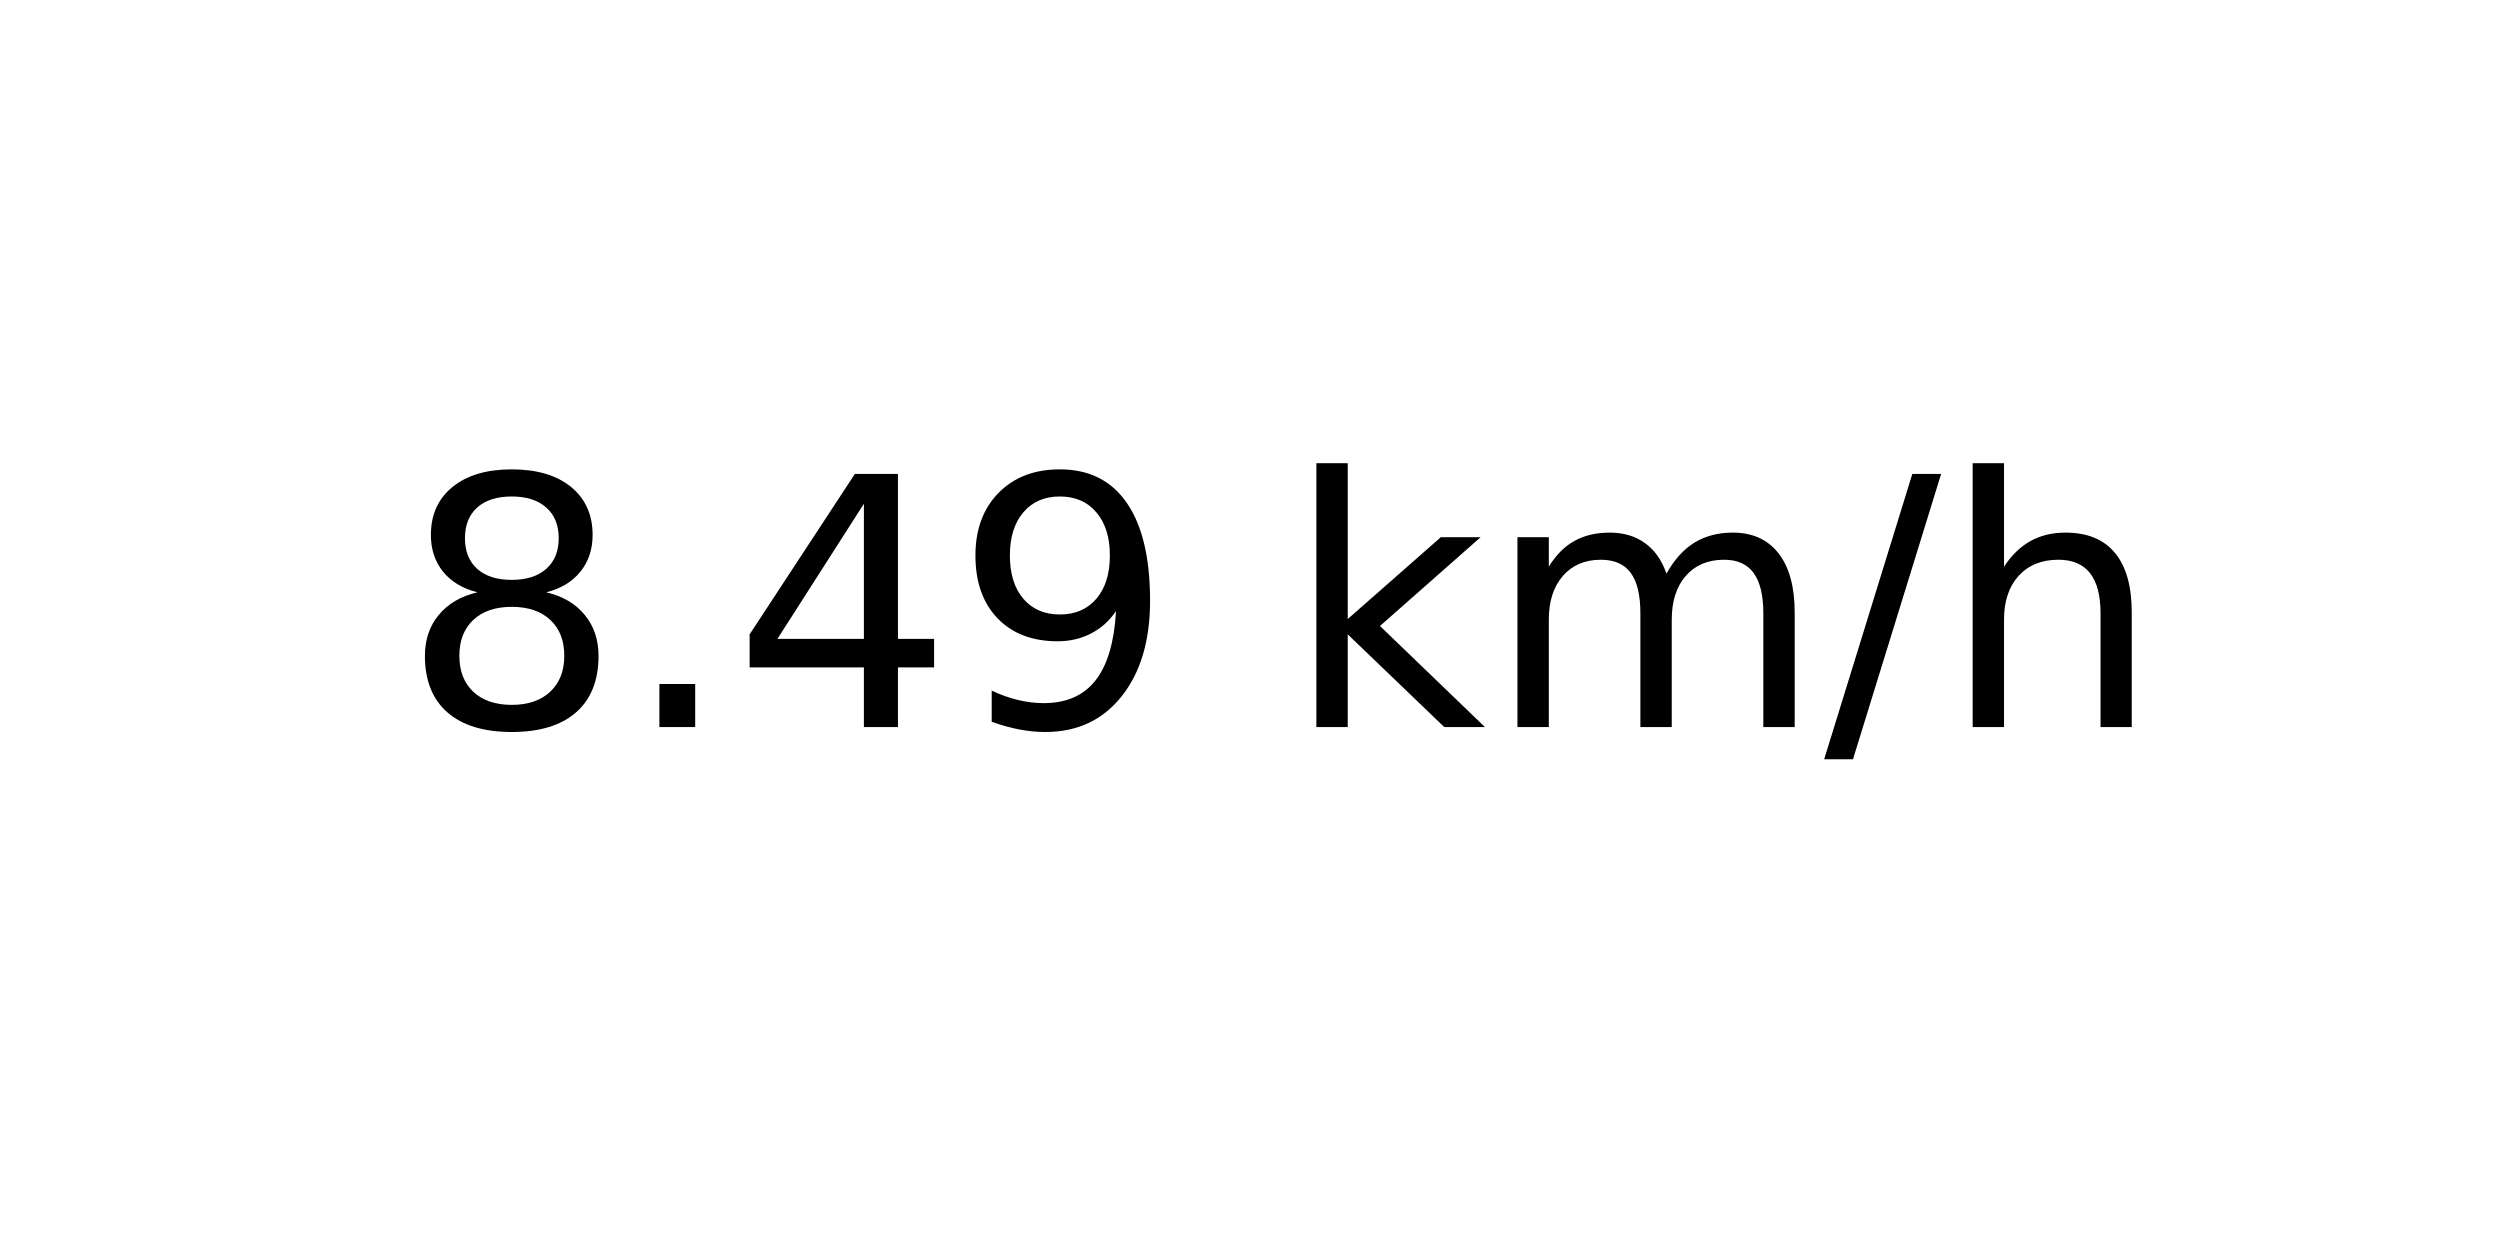
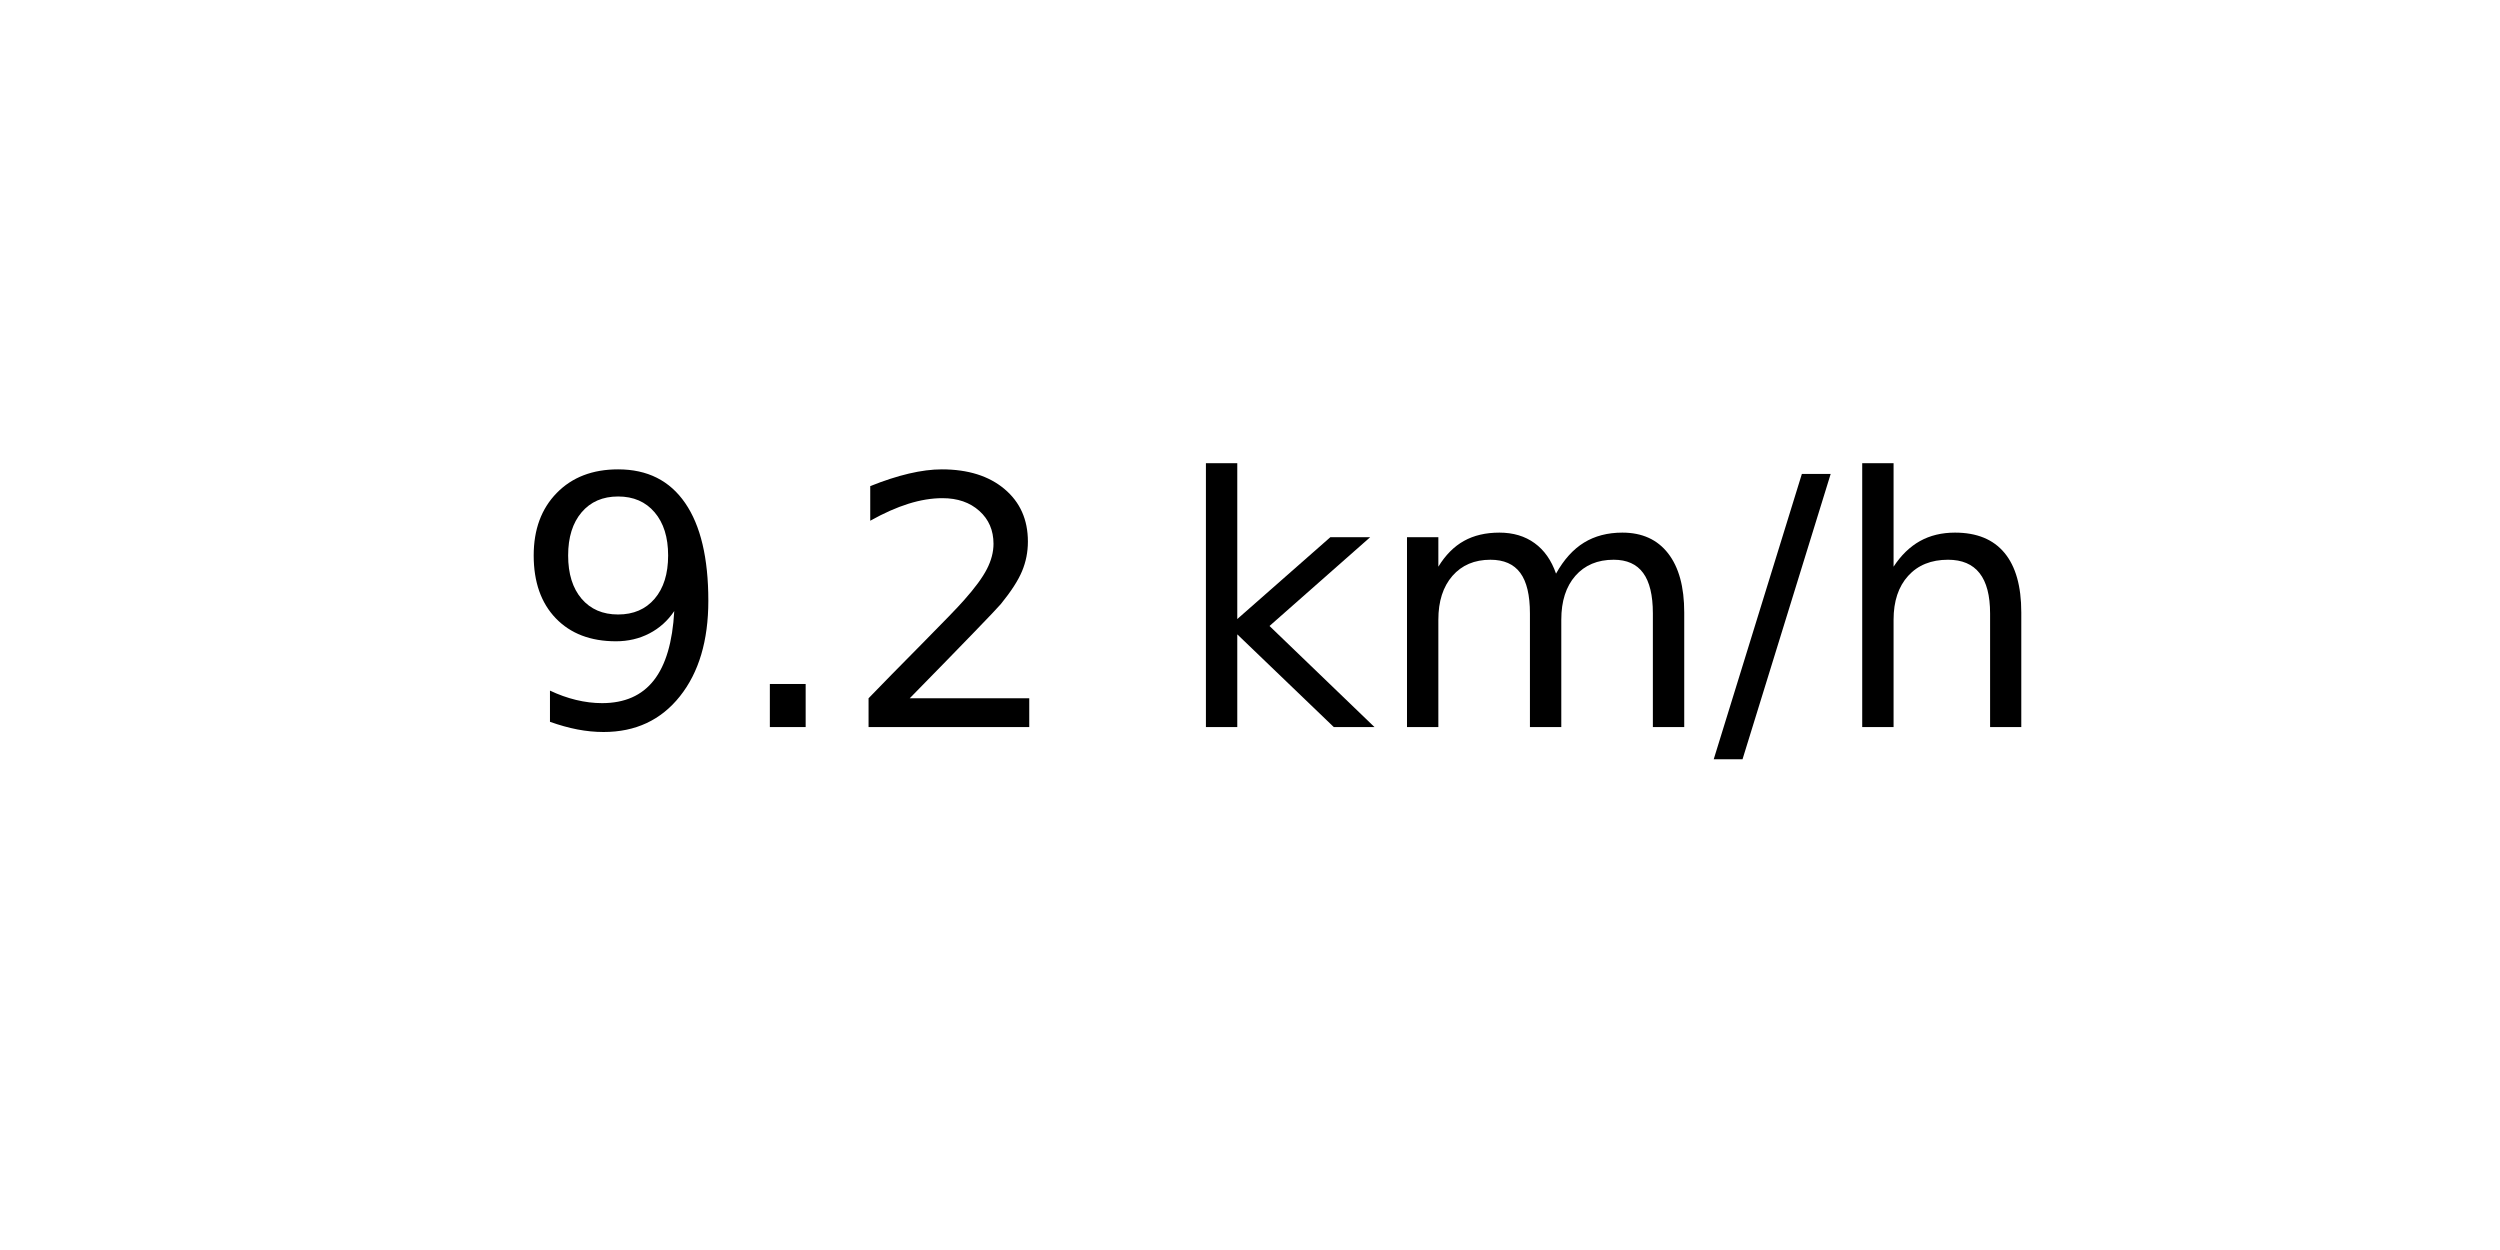
<svg xmlns="http://www.w3.org/2000/svg" xmlns:xlink="http://www.w3.org/1999/xlink" width="72pt" height="36pt" viewBox="0 0 72 36" version="1.1">
  <defs>
    <style type="text/css">*{stroke-linejoin: round; stroke-linecap: butt}</style>
  </defs>
  <g id="figure_1">
    <g id="axes_1">
      <g id="text_1">
-         <g transform="translate(11.55937 20.93937) scale(0.1 -0.1)">
+         <g transform="translate(14.74062 20.93937) scale(0.1 -0.1)">
          <defs>
-             <path id="DejaVuSans-38" d="M 2034 2216  Q 1584 2216 1326 1975  Q 1069 1734 1069 1313  Q 1069 891 1326 650  Q 1584 409 2034 409  Q 2484 409 2743 651  Q 3003 894 3003 1313  Q 3003 1734 2745 1975  Q 2488 2216 2034 2216  z M 1403 2484  Q 997 2584 770 2862  Q 544 3141 544 3541  Q 544 4100 942 4425  Q 1341 4750 2034 4750  Q 2731 4750 3128 4425  Q 3525 4100 3525 3541  Q 3525 3141 3298 2862  Q 3072 2584 2669 2484  Q 3125 2378 3379 2068  Q 3634 1759 3634 1313  Q 3634 634 3220 271  Q 2806 -91 2034 -91  Q 1263 -91 848 271  Q 434 634 434 1313  Q 434 1759 690 2068  Q 947 2378 1403 2484  z M 1172 3481  Q 1172 3119 1398 2916  Q 1625 2713 2034 2713  Q 2441 2713 2670 2916  Q 2900 3119 2900 3481  Q 2900 3844 2670 4047  Q 2441 4250 2034 4250  Q 1625 4250 1398 4047  Q 1172 3844 1172 3481  z " transform="scale(0.015625)" />
+             <path id="DejaVuSans-39" d="M 703 97  L 703 672  Q 941 559 1184 500  Q 1428 441 1663 441  Q 2288 441 2617 861  Q 2947 1281 2994 2138  Q 2813 1869 2534 1725  Q 2256 1581 1919 1581  Q 1219 1581 811 2004  Q 403 2428 403 3163  Q 403 3881 828 4315  Q 1253 4750 1959 4750  Q 2769 4750 3195 4129  Q 3622 3509 3622 2328  Q 3622 1225 3098 567  Q 2575 -91 1691 -91  Q 1453 -91 1209 -44  Q 966 3 703 97  z M 1959 2075  Q 2384 2075 2632 2365  Q 2881 2656 2881 3163  Q 2881 3666 2632 3958  Q 2384 4250 1959 4250  Q 1534 4250 1286 3958  Q 1038 3666 1038 3163  Q 1038 2656 1286 2365  Q 1534 2075 1959 2075  z " transform="scale(0.015625)" />
            <path id="DejaVuSans-2e" d="M 684 794  L 1344 794  L 1344 0  L 684 0  L 684 794  z " transform="scale(0.015625)" />
-             <path id="DejaVuSans-34" d="M 2419 4116  L 825 1625  L 2419 1625  L 2419 4116  z M 2253 4666  L 3047 4666  L 3047 1625  L 3713 1625  L 3713 1100  L 3047 1100  L 3047 0  L 2419 0  L 2419 1100  L 313 1100  L 313 1709  L 2253 4666  z " transform="scale(0.015625)" />
-             <path id="DejaVuSans-39" d="M 703 97  L 703 672  Q 941 559 1184 500  Q 1428 441 1663 441  Q 2288 441 2617 861  Q 2947 1281 2994 2138  Q 2813 1869 2534 1725  Q 2256 1581 1919 1581  Q 1219 1581 811 2004  Q 403 2428 403 3163  Q 403 3881 828 4315  Q 1253 4750 1959 4750  Q 2769 4750 3195 4129  Q 3622 3509 3622 2328  Q 3622 1225 3098 567  Q 2575 -91 1691 -91  Q 1453 -91 1209 -44  Q 966 3 703 97  z M 1959 2075  Q 2384 2075 2632 2365  Q 2881 2656 2881 3163  Q 2881 3666 2632 3958  Q 2384 4250 1959 4250  Q 1534 4250 1286 3958  Q 1038 3666 1038 3163  Q 1038 2656 1286 2365  Q 1534 2075 1959 2075  z " transform="scale(0.015625)" />
+             <path id="DejaVuSans-32" d="M 1228 531  L 3431 531  L 3431 0  L 469 0  L 469 531  Q 828 903 1448 1529  Q 2069 2156 2228 2338  Q 2531 2678 2651 2914  Q 2772 3150 2772 3378  Q 2772 3750 2511 3984  Q 2250 4219 1831 4219  Q 1534 4219 1204 4116  Q 875 4013 500 3803  L 500 4441  Q 881 4594 1212 4672  Q 1544 4750 1819 4750  Q 2544 4750 2975 4387  Q 3406 4025 3406 3419  Q 3406 3131 3298 2873  Q 3191 2616 2906 2266  Q 2828 2175 2409 1742  Q 1991 1309 1228 531  z " transform="scale(0.015625)" />
            <path id="DejaVuSans-20" transform="scale(0.015625)" />
            <path id="DejaVuSans-6b" d="M 581 4863  L 1159 4863  L 1159 1991  L 2875 3500  L 3609 3500  L 1753 1863  L 3688 0  L 2938 0  L 1159 1709  L 1159 0  L 581 0  L 581 4863  z " transform="scale(0.015625)" />
            <path id="DejaVuSans-6d" d="M 3328 2828  Q 3544 3216 3844 3400  Q 4144 3584 4550 3584  Q 5097 3584 5394 3201  Q 5691 2819 5691 2113  L 5691 0  L 5113 0  L 5113 2094  Q 5113 2597 4934 2840  Q 4756 3084 4391 3084  Q 3944 3084 3684 2787  Q 3425 2491 3425 1978  L 3425 0  L 2847 0  L 2847 2094  Q 2847 2600 2669 2842  Q 2491 3084 2119 3084  Q 1678 3084 1418 2786  Q 1159 2488 1159 1978  L 1159 0  L 581 0  L 581 3500  L 1159 3500  L 1159 2956  Q 1356 3278 1631 3431  Q 1906 3584 2284 3584  Q 2666 3584 2933 3390  Q 3200 3197 3328 2828  z " transform="scale(0.015625)" />
            <path id="DejaVuSans-2f" d="M 1625 4666  L 2156 4666  L 531 -594  L 0 -594  L 1625 4666  z " transform="scale(0.015625)" />
            <path id="DejaVuSans-68" d="M 3513 2113  L 3513 0  L 2938 0  L 2938 2094  Q 2938 2591 2744 2837  Q 2550 3084 2163 3084  Q 1697 3084 1428 2787  Q 1159 2491 1159 1978  L 1159 0  L 581 0  L 581 4863  L 1159 4863  L 1159 2956  Q 1366 3272 1645 3428  Q 1925 3584 2291 3584  Q 2894 3584 3203 3211  Q 3513 2838 3513 2113  z " transform="scale(0.015625)" />
          </defs>
-           <use xlink:href="#DejaVuSans-38" />
+           <use xlink:href="#DejaVuSans-39" />
          <use xlink:href="#DejaVuSans-2e" x="63.623" />
-           <use xlink:href="#DejaVuSans-34" x="95.41" />
-           <use xlink:href="#DejaVuSans-39" x="159.033" />
-           <use xlink:href="#DejaVuSans-20" x="222.656" />
-           <use xlink:href="#DejaVuSans-6b" x="254.443" />
-           <use xlink:href="#DejaVuSans-6d" x="312.354" />
-           <use xlink:href="#DejaVuSans-2f" x="409.766" />
-           <use xlink:href="#DejaVuSans-68" x="443.457" />
+           <use xlink:href="#DejaVuSans-32" x="95.41" />
+           <use xlink:href="#DejaVuSans-20" x="159.033" />
+           <use xlink:href="#DejaVuSans-6b" x="190.82" />
+           <use xlink:href="#DejaVuSans-6d" x="248.73" />
+           <use xlink:href="#DejaVuSans-2f" x="346.143" />
+           <use xlink:href="#DejaVuSans-68" x="379.834" />
        </g>
      </g>
    </g>
  </g>
</svg>
